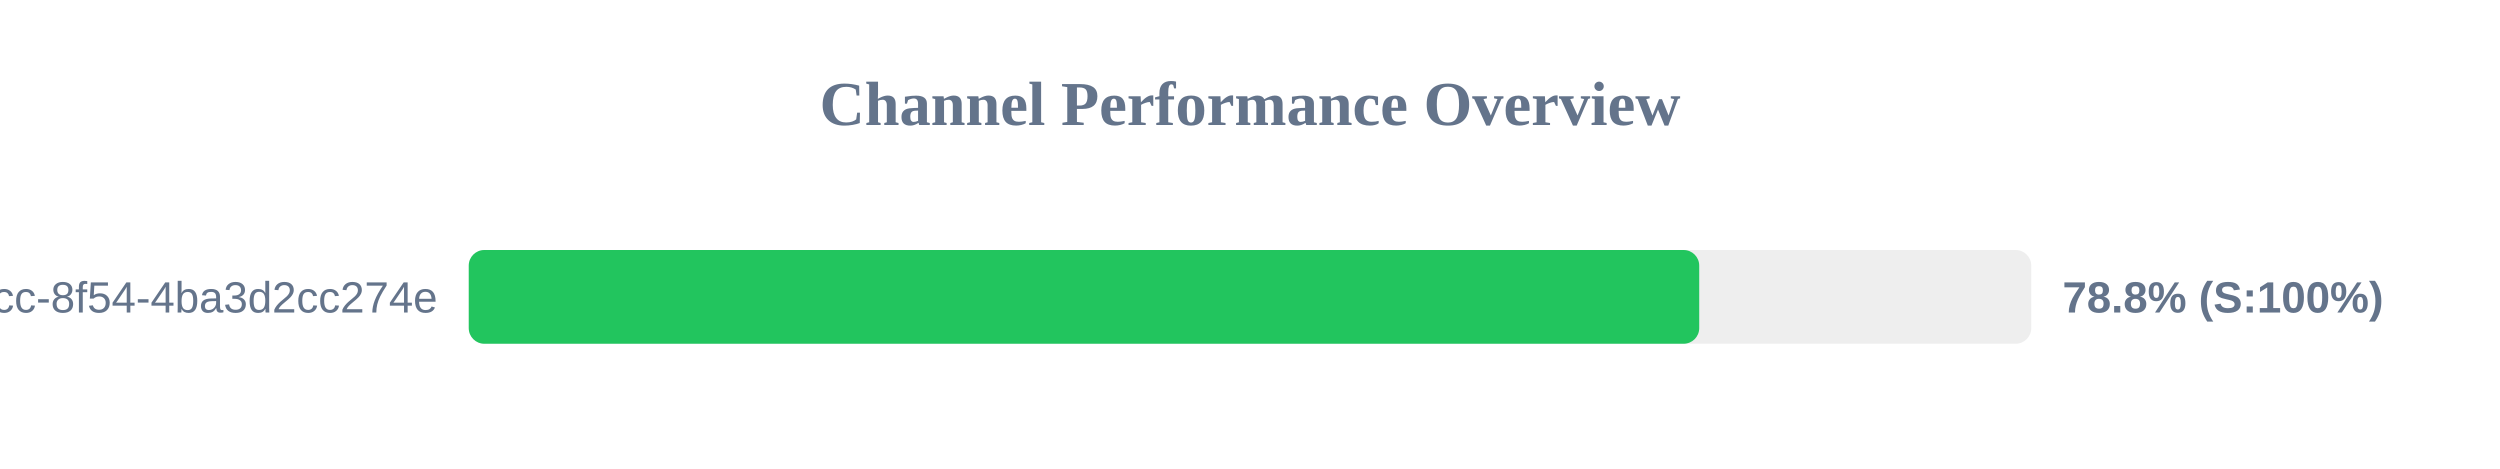
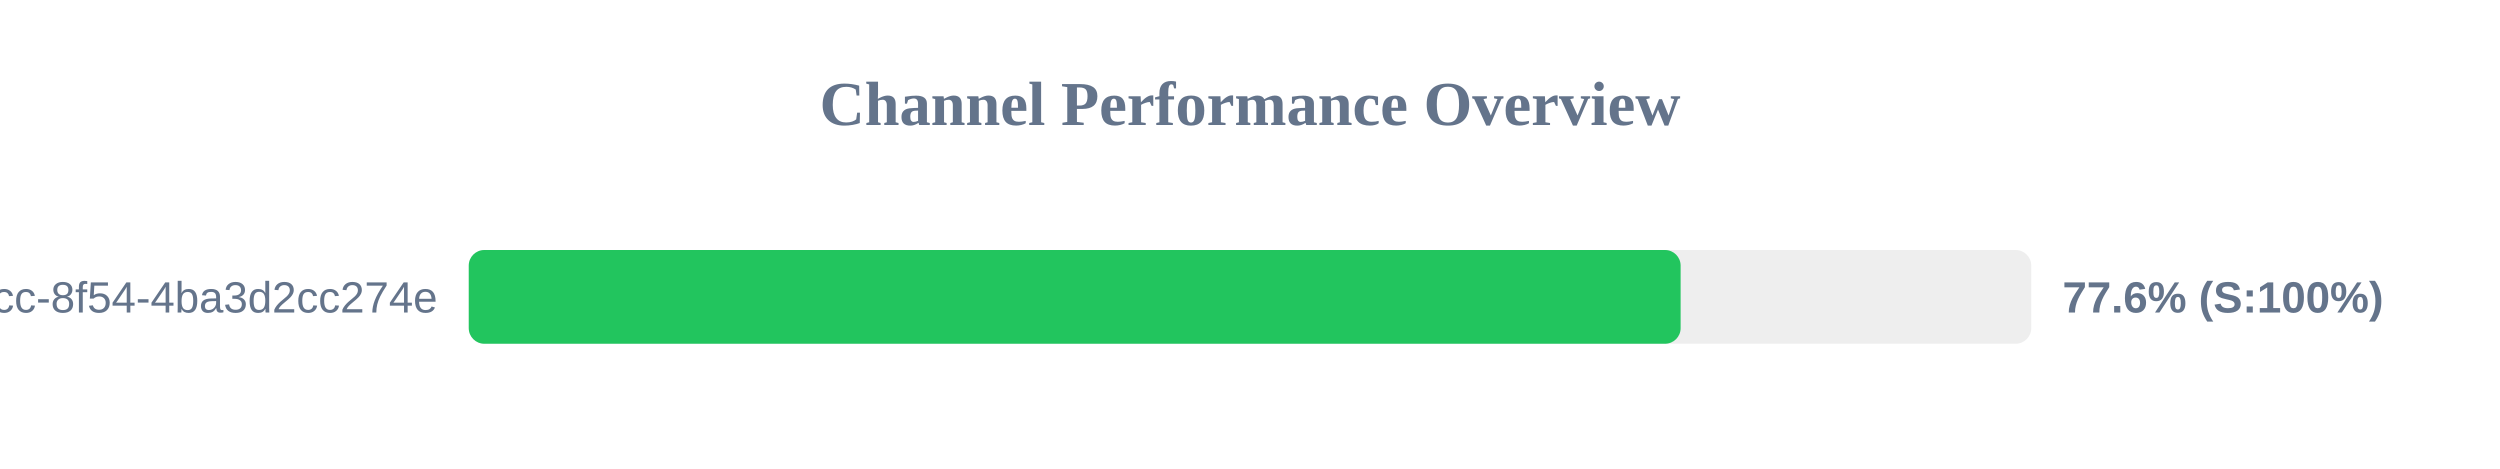
<svg xmlns="http://www.w3.org/2000/svg" width="800" height="150" version="1.1">
  <style>
        .row { font: 14px Arial; fill: #64748b; }
        .score { font: bold 14px Arial; fill: #64748b; }
    </style>
  <text x="400" y="40" text-anchor="middle" font-size="20px" font-weight="bold" fill="#64748b">Channel Performance Overview</text>
  <rect x="150" y="80" width="500" height="30" fill="#eee" rx="5" />
-   <rect x="150" y="80" width="393.75" height="30" fill="#22c55e" rx="5" />
+   <rect x="150" y="80" width="387.8" height="30" fill="#22c55e" rx="5" />
  <text x="140" y="100" text-anchor="end" class="row">?uuid=45cc0b3a-0adb-4dcc-8f54-4ba3d2cc274e</text>
-   <text x="660" y="100" text-anchor="start" class="score">78.8% (S:100%)</text>
+   <text x="660" y="100" text-anchor="start" class="score">77.6% (S:100%)</text>
</svg>
